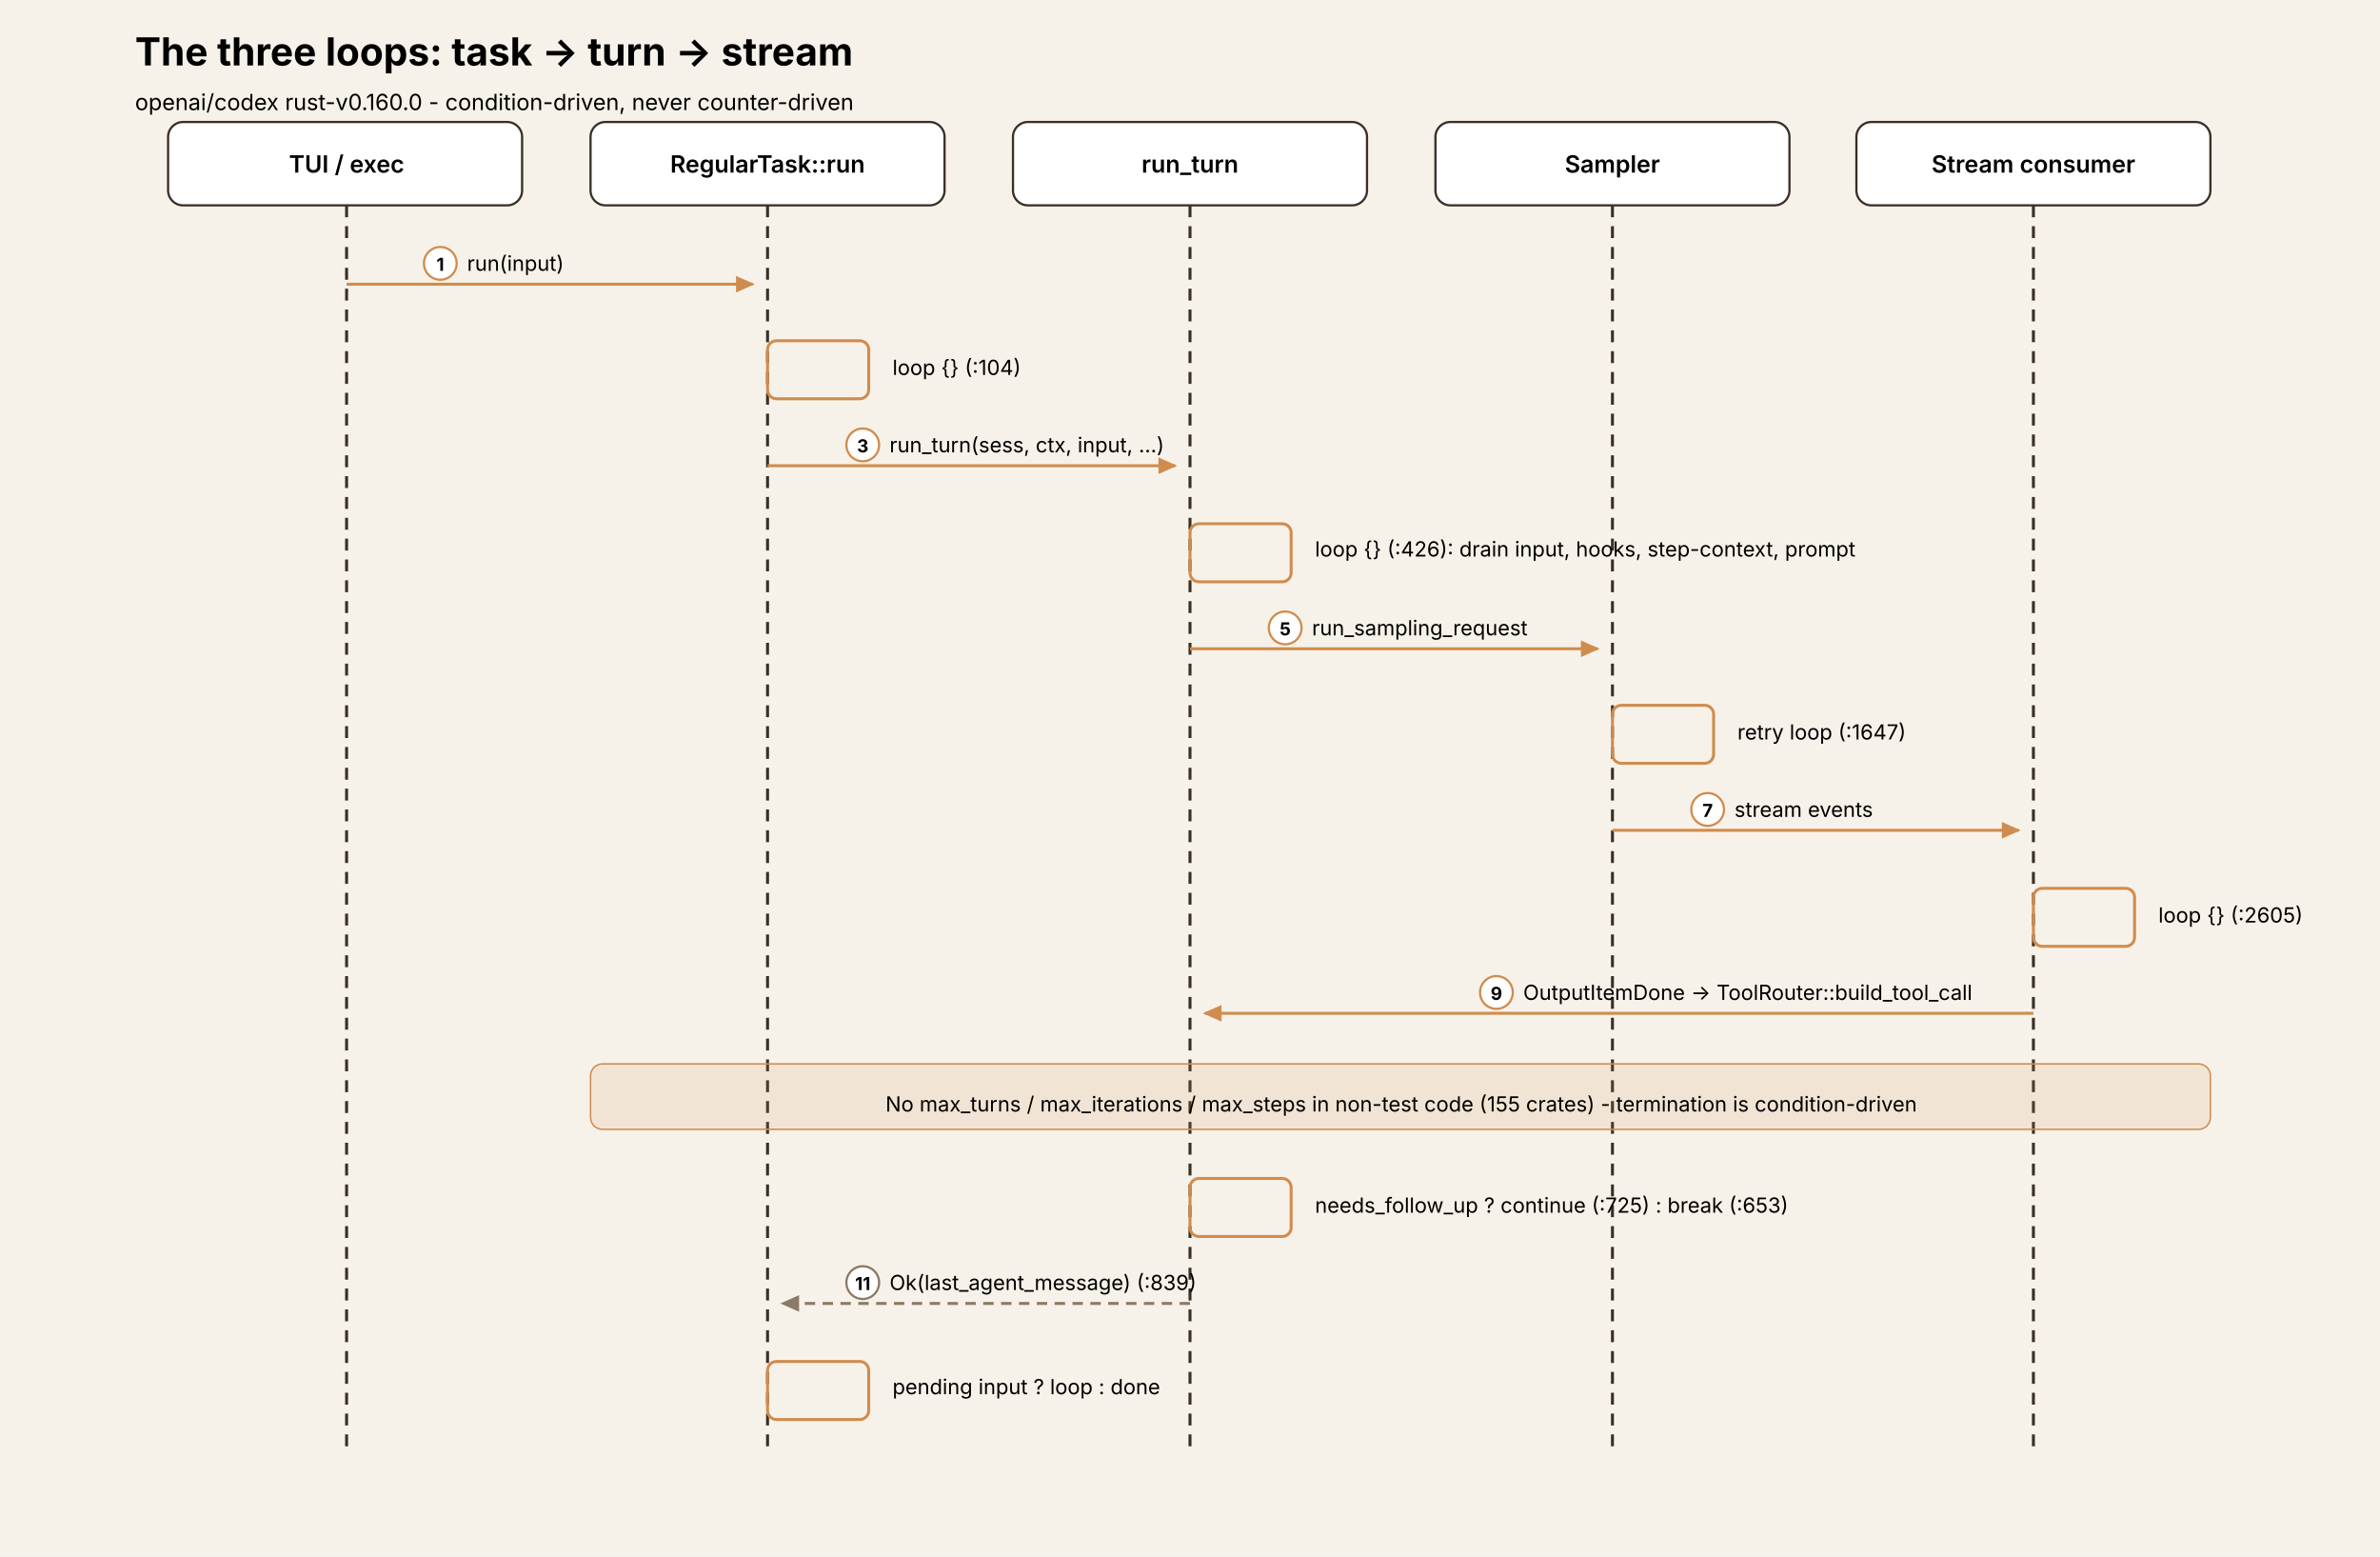
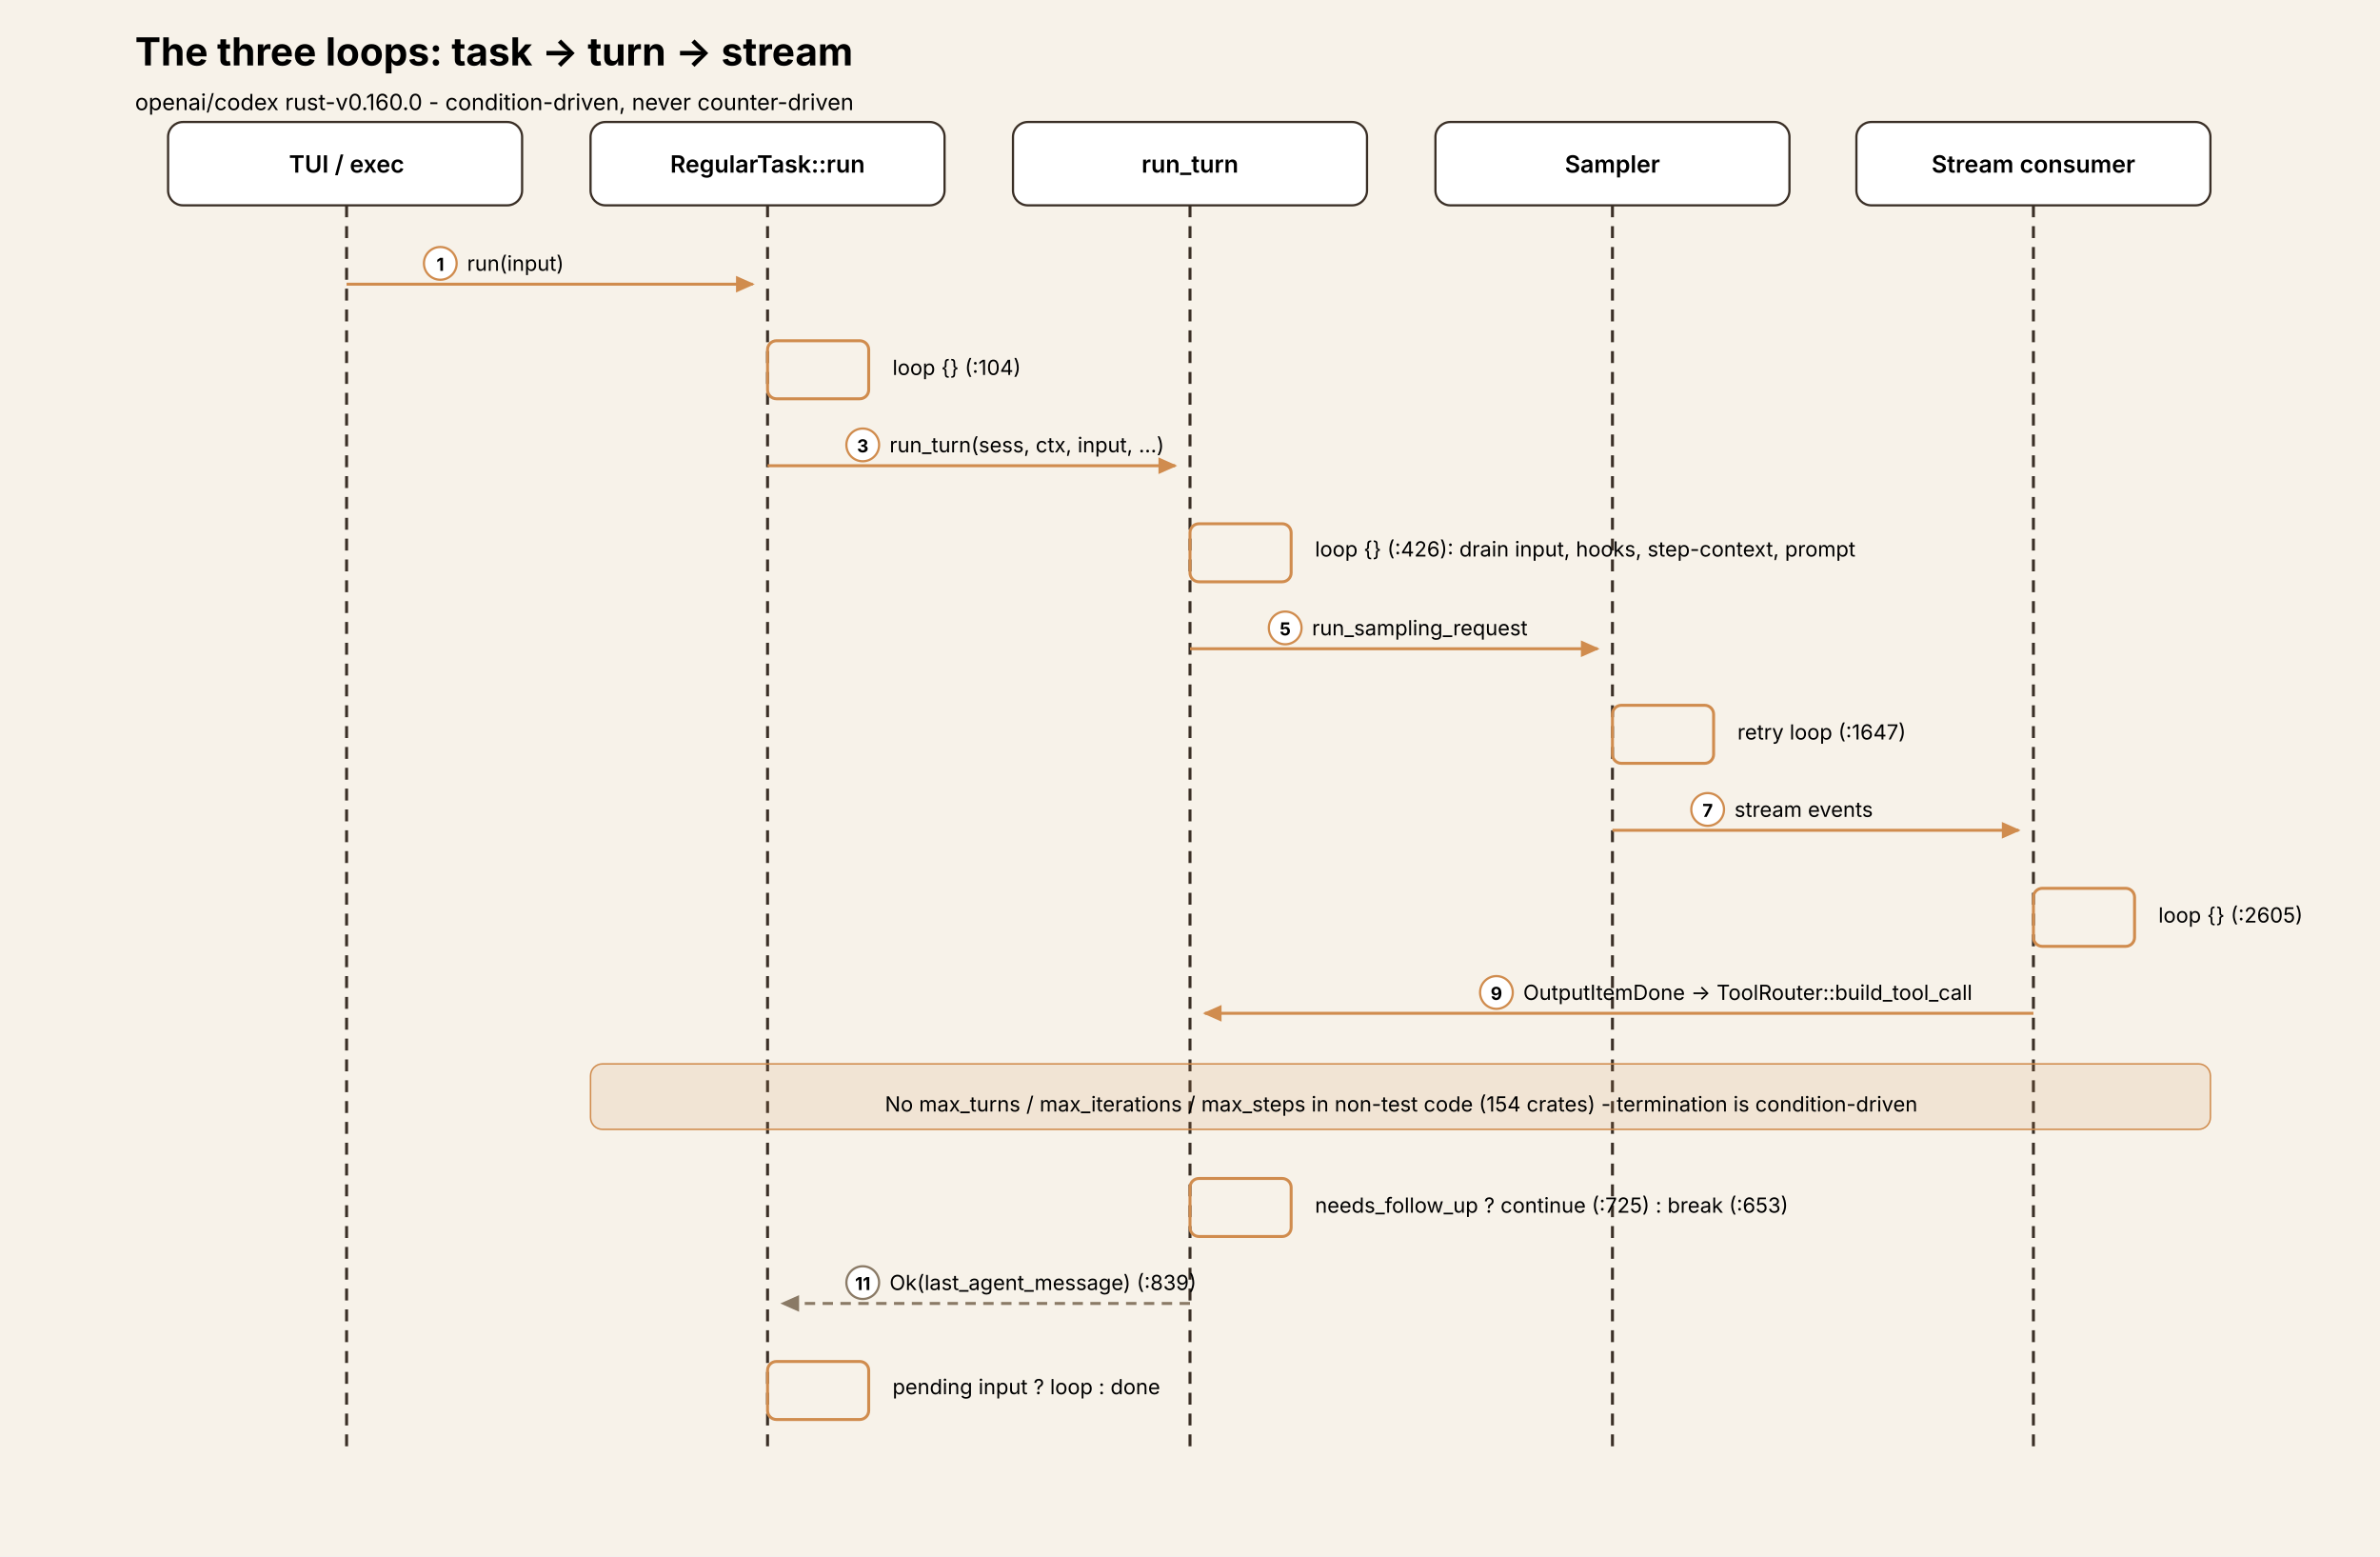
<svg xmlns="http://www.w3.org/2000/svg" viewBox="0 0 1600 1046" width="1600" font-family="system-ui, -apple-system, sans-serif">
  <defs>
    <marker id="arrc" viewBox="0 0 10 10" refX="8" refY="5" markerWidth="7" markerHeight="7" orient="auto-start-reverse">
      <path d="M 0 1 L 9 5 L 0 9 z" fill="#d08c4e" />
    </marker>
    <marker id="arrr" viewBox="0 0 10 10" refX="8" refY="5" markerWidth="7" markerHeight="7" orient="auto-start-reverse">
      <path d="M 0 1 L 9 5 L 0 9 z" fill="#8a7a66" />
    </marker>
  </defs>
  <rect x="0" y="0" width="1600" height="1046" fill="#f7f2e9" />
  <text x="90.78" y="44" font-size="26" font-weight="700" fill="#000000">The three loops: task -&gt; turn -&gt; stream</text>
  <text x="90.78" y="74" font-size="15" fill="#000000">openai/codex rust-v0.160.0 - condition-driven, never counter-driven</text>
  <line x1="233" y1="110" x2="233" y2="978" stroke="#3a2f26" stroke-width="2" stroke-dasharray="8 6" />
  <rect x="113" y="82" width="238" height="56" rx="10" fill="#ffffff" stroke="#3a2f26" stroke-width="1.5" />
  <text x="233" y="116" text-anchor="middle" font-size="16" font-weight="600" fill="#000000">TUI / exec</text>
  <line x1="516" y1="110" x2="516" y2="978" stroke="#3a2f26" stroke-width="2" stroke-dasharray="8 6" />
  <rect x="397" y="82" width="238" height="56" rx="10" fill="#ffffff" stroke="#3a2f26" stroke-width="1.5" />
  <text x="516" y="116" text-anchor="middle" font-size="16" font-weight="600" fill="#000000">RegularTask::run</text>
  <line x1="800" y1="110" x2="800" y2="978" stroke="#3a2f26" stroke-width="2" stroke-dasharray="8 6" />
  <rect x="681" y="82" width="238" height="56" rx="10" fill="#ffffff" stroke="#3a2f26" stroke-width="1.5" />
  <text x="800" y="116" text-anchor="middle" font-size="16" font-weight="600" fill="#000000">run_turn</text>
  <line x1="1084" y1="110" x2="1084" y2="978" stroke="#3a2f26" stroke-width="2" stroke-dasharray="8 6" />
  <rect x="965" y="82" width="238" height="56" rx="10" fill="#ffffff" stroke="#3a2f26" stroke-width="1.5" />
  <text x="1084" y="116" text-anchor="middle" font-size="16" font-weight="600" fill="#000000">Sampler</text>
  <line x1="1367" y1="110" x2="1367" y2="978" stroke="#3a2f26" stroke-width="2" stroke-dasharray="8 6" />
  <rect x="1248" y="82" width="238" height="56" rx="10" fill="#ffffff" stroke="#3a2f26" stroke-width="1.5" />
  <text x="1367" y="116" text-anchor="middle" font-size="16" font-weight="600" fill="#000000">Stream consumer</text>
  <line x1="233" y1="191" x2="506" y2="191" stroke="#d08c4e" stroke-width="2" marker-end="url(#arrc)" />
  <circle cx="296" cy="177" r="11" fill="#ffffff" stroke="#d08c4e" stroke-width="1.5" />
  <text x="296" y="182" text-anchor="middle" font-size="12" font-weight="700" fill="#000000">1</text>
  <text x="314" y="182" font-size="14" fill="#000000">run(input)</text>
  <rect x="516" y="229" width="68" height="39" rx="6" fill="none" stroke="#d08c4e" stroke-width="2" />
  <text x="600" y="252" font-size="14" fill="#000000">loop {} (:104)</text>
  <line x1="516" y1="313" x2="790" y2="313" stroke="#d08c4e" stroke-width="2" marker-end="url(#arrc)" />
  <circle cx="580" cy="299" r="11" fill="#ffffff" stroke="#d08c4e" stroke-width="1.5" />
  <text x="580" y="304" text-anchor="middle" font-size="12" font-weight="700" fill="#000000">3</text>
  <text x="598" y="304" font-size="14" fill="#000000">run_turn(sess, ctx, input, ...)</text>
  <rect x="800" y="352" width="68" height="39" rx="6" fill="none" stroke="#d08c4e" stroke-width="2" />
  <text x="884" y="374" font-size="14" fill="#000000">loop {} (:426): drain input, hooks, step-context, prompt</text>
  <line x1="800" y1="436" x2="1074" y2="436" stroke="#d08c4e" stroke-width="2" marker-end="url(#arrc)" />
  <circle cx="864" cy="422" r="11" fill="#ffffff" stroke="#d08c4e" stroke-width="1.5" />
  <text x="864" y="427" text-anchor="middle" font-size="12" font-weight="700" fill="#000000">5</text>
  <text x="882" y="427" font-size="14" fill="#000000">run_sampling_request</text>
  <rect x="1084" y="474" width="68" height="39" rx="6" fill="none" stroke="#d08c4e" stroke-width="2" />
  <text x="1168" y="497" font-size="14" fill="#000000">retry loop (:1647)</text>
  <line x1="1084" y1="558" x2="1357" y2="558" stroke="#d08c4e" stroke-width="2" marker-end="url(#arrc)" />
  <circle cx="1148" cy="544" r="11" fill="#ffffff" stroke="#d08c4e" stroke-width="1.5" />
  <text x="1148" y="549" text-anchor="middle" font-size="12" font-weight="700" fill="#000000">7</text>
  <text x="1166" y="549" font-size="14" fill="#000000">stream events</text>
  <rect x="1367" y="597" width="68" height="39" rx="6" fill="none" stroke="#d08c4e" stroke-width="2" />
  <text x="1451" y="620" font-size="14" fill="#000000">loop {} (:2605)</text>
  <line x1="1367" y1="681" x2="810" y2="681" stroke="#d08c4e" stroke-width="2" marker-end="url(#arrc)" />
  <circle cx="1006" cy="667" r="11" fill="#ffffff" stroke="#d08c4e" stroke-width="1.5" />
  <text x="1006" y="672" text-anchor="middle" font-size="12" font-weight="700" fill="#000000">9</text>
  <text x="1024" y="672" font-size="14" fill="#000000">OutputItemDone -&gt; ToolRouter::build_tool_call</text>
  <rect x="397" y="715" width="1089" height="44" rx="8" fill="#d08c4e22" stroke="#d08c4e" stroke-width="1" />
-   <text x="942" y="747" text-anchor="middle" font-size="14" fill="#000000">No max_turns / max_iterations / max_steps in non-test code (155 crates) - termination is condition-driven</text>
+   <text x="942" y="747" text-anchor="middle" font-size="14" fill="#000000">No max_turns / max_iterations / max_steps in non-test code (154 crates) - termination is condition-driven</text>
  <rect x="800" y="792" width="68" height="39" rx="6" fill="none" stroke="#d08c4e" stroke-width="2" />
  <text x="884" y="815" font-size="14" fill="#000000">needs_follow_up ? continue (:725) : break (:653)</text>
  <line x1="800" y1="876" x2="526" y2="876" stroke="#8a7a66" stroke-width="2" stroke-dasharray="7 5" marker-end="url(#arrr)" />
  <circle cx="580" cy="862" r="11" fill="#ffffff" stroke="#8a7a66" stroke-width="1.5" />
  <text x="580" y="867" text-anchor="middle" font-size="12" font-weight="700" fill="#000000">11</text>
  <text x="598" y="867" font-size="14" fill="#000000">Ok(last_agent_message) (:839)</text>
  <rect x="516" y="915" width="68" height="39" rx="6" fill="none" stroke="#d08c4e" stroke-width="2" />
  <text x="600" y="937" font-size="14" fill="#000000">pending input ? loop : done</text>
</svg>
